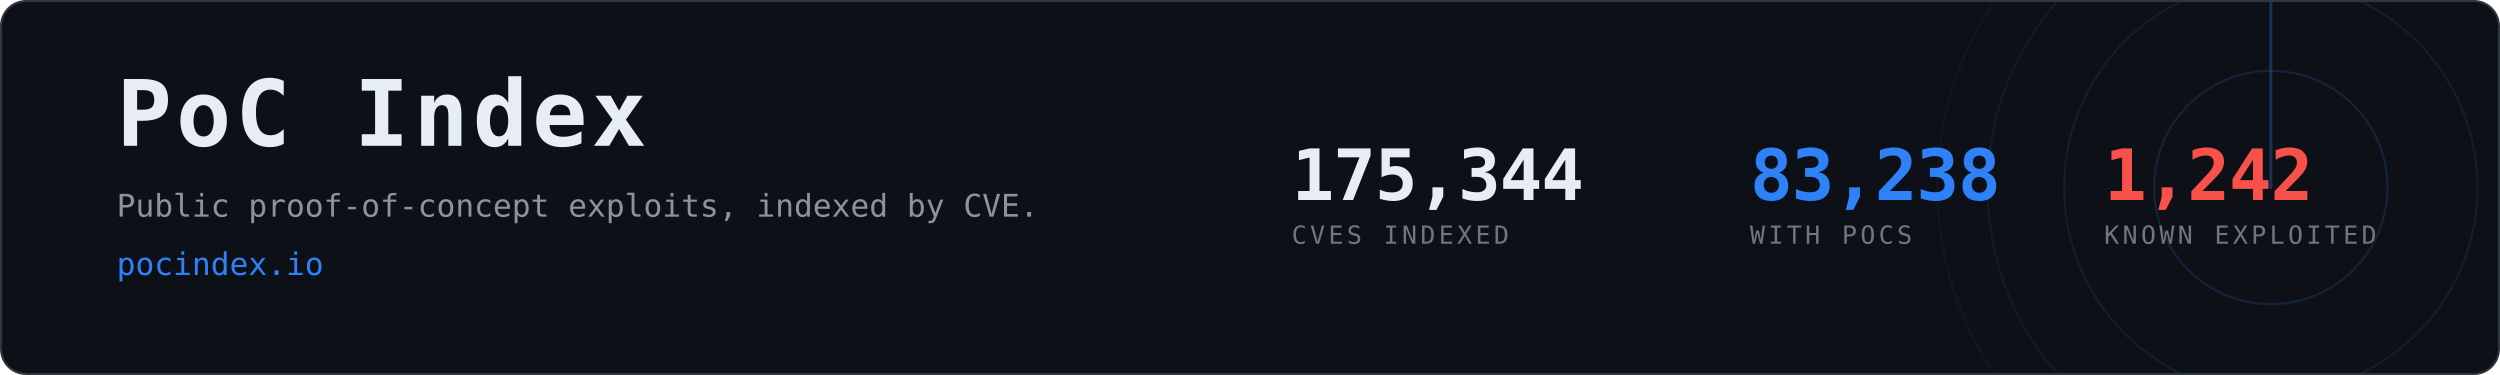
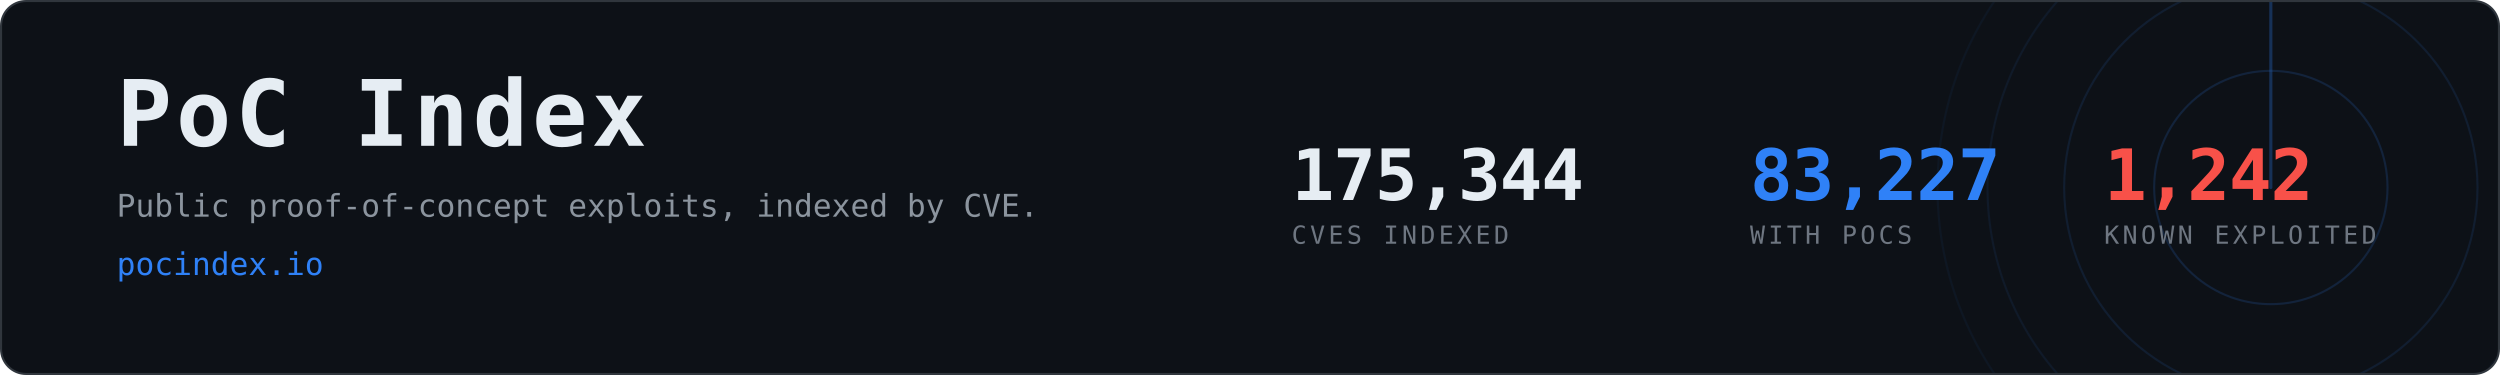
- <svg xmlns="http://www.w3.org/2000/svg" width="1200" height="180" viewBox="0 0 1200 180" role="img" aria-label="PoC Index, 83,238 CVEs with public proof-of-concept exploits">
+ <svg xmlns="http://www.w3.org/2000/svg" width="1200" height="180" viewBox="0 0 1200 180" role="img" aria-label="PoC Index, 83,227 CVEs with public proof-of-concept exploits">
  <clipPath id="card">
    <rect x="1" y="1" width="1198" height="178" rx="12" />
  </clipPath>
  <rect x="0.5" y="0.5" width="1199" height="179" rx="12" fill="#0d1117" stroke="#30363d" />
  <g clip-path="url(#card)" opacity="0.6">
    <g>
      <circle cx="1090" cy="90" r="56.0" fill="none" stroke="#2f81f7" stroke-width="1" opacity="0.270" />
      <circle cx="1090" cy="90" r="99.2" fill="none" stroke="#2f81f7" stroke-width="1" opacity="0.195" />
      <circle cx="1090" cy="90" r="136.0" fill="none" stroke="#2f81f7" stroke-width="1" opacity="0.135" />
      <circle cx="1090" cy="90" r="160.0" fill="none" stroke="#2f81f7" stroke-width="1" opacity="0.090" />
      <line x1="1090" y1="90" x2="1090" y2="-70.0" stroke="#2f81f7" stroke-width="1.5" stroke-linecap="round" opacity="0.480">
        <animateTransform attributeName="transform" type="rotate" from="0 1090 90" to="360 1090 90" dur="8s" repeatCount="indefinite" />
      </line>
    </g>
  </g>
  <text x="56" y="70" font-family="ui-monospace,SFMono-Regular,Menlo,Consolas,monospace" font-size="44" font-weight="700" fill="#e6edf3" letter-spacing="2">PoC Index</text>
  <text x="56" y="104" font-family="ui-monospace,SFMono-Regular,Menlo,Consolas,monospace" font-size="15" fill="#8b949e">
    Public proof-of-concept exploits, indexed by CVE.</text>
  <text x="56" y="132" font-family="ui-monospace,SFMono-Regular,Menlo,Consolas,monospace" font-size="15" fill="#2f81f7">pocindex.io</text>
  <text x="620" y="96" font-family="ui-monospace,SFMono-Regular,Menlo,Consolas,monospace" font-size="34" font-weight="700" fill="#e6edf3" letter-spacing="-0.5">175,344</text>
  <text x="620" y="117" font-family="ui-monospace,SFMono-Regular,Menlo,Consolas,monospace" font-size="12" fill="#6e7681" letter-spacing="1.6">CVES INDEXED</text>
-   <text x="840" y="96" font-family="ui-monospace,SFMono-Regular,Menlo,Consolas,monospace" font-size="34" font-weight="700" fill="#2f81f7" letter-spacing="-0.5">83,238</text>
+   <text x="840" y="96" font-family="ui-monospace,SFMono-Regular,Menlo,Consolas,monospace" font-size="34" font-weight="700" fill="#2f81f7" letter-spacing="-0.5">83,227</text>
  <text x="840" y="117" font-family="ui-monospace,SFMono-Regular,Menlo,Consolas,monospace" font-size="12" fill="#6e7681" letter-spacing="1.6">WITH POCS</text>
  <text x="1010" y="96" font-family="ui-monospace,SFMono-Regular,Menlo,Consolas,monospace" font-size="34" font-weight="700" fill="#f85149" letter-spacing="-0.5">1,242</text>
  <text x="1010" y="117" font-family="ui-monospace,SFMono-Regular,Menlo,Consolas,monospace" font-size="12" fill="#6e7681" letter-spacing="1.6">KNOWN EXPLOITED</text>
</svg>
